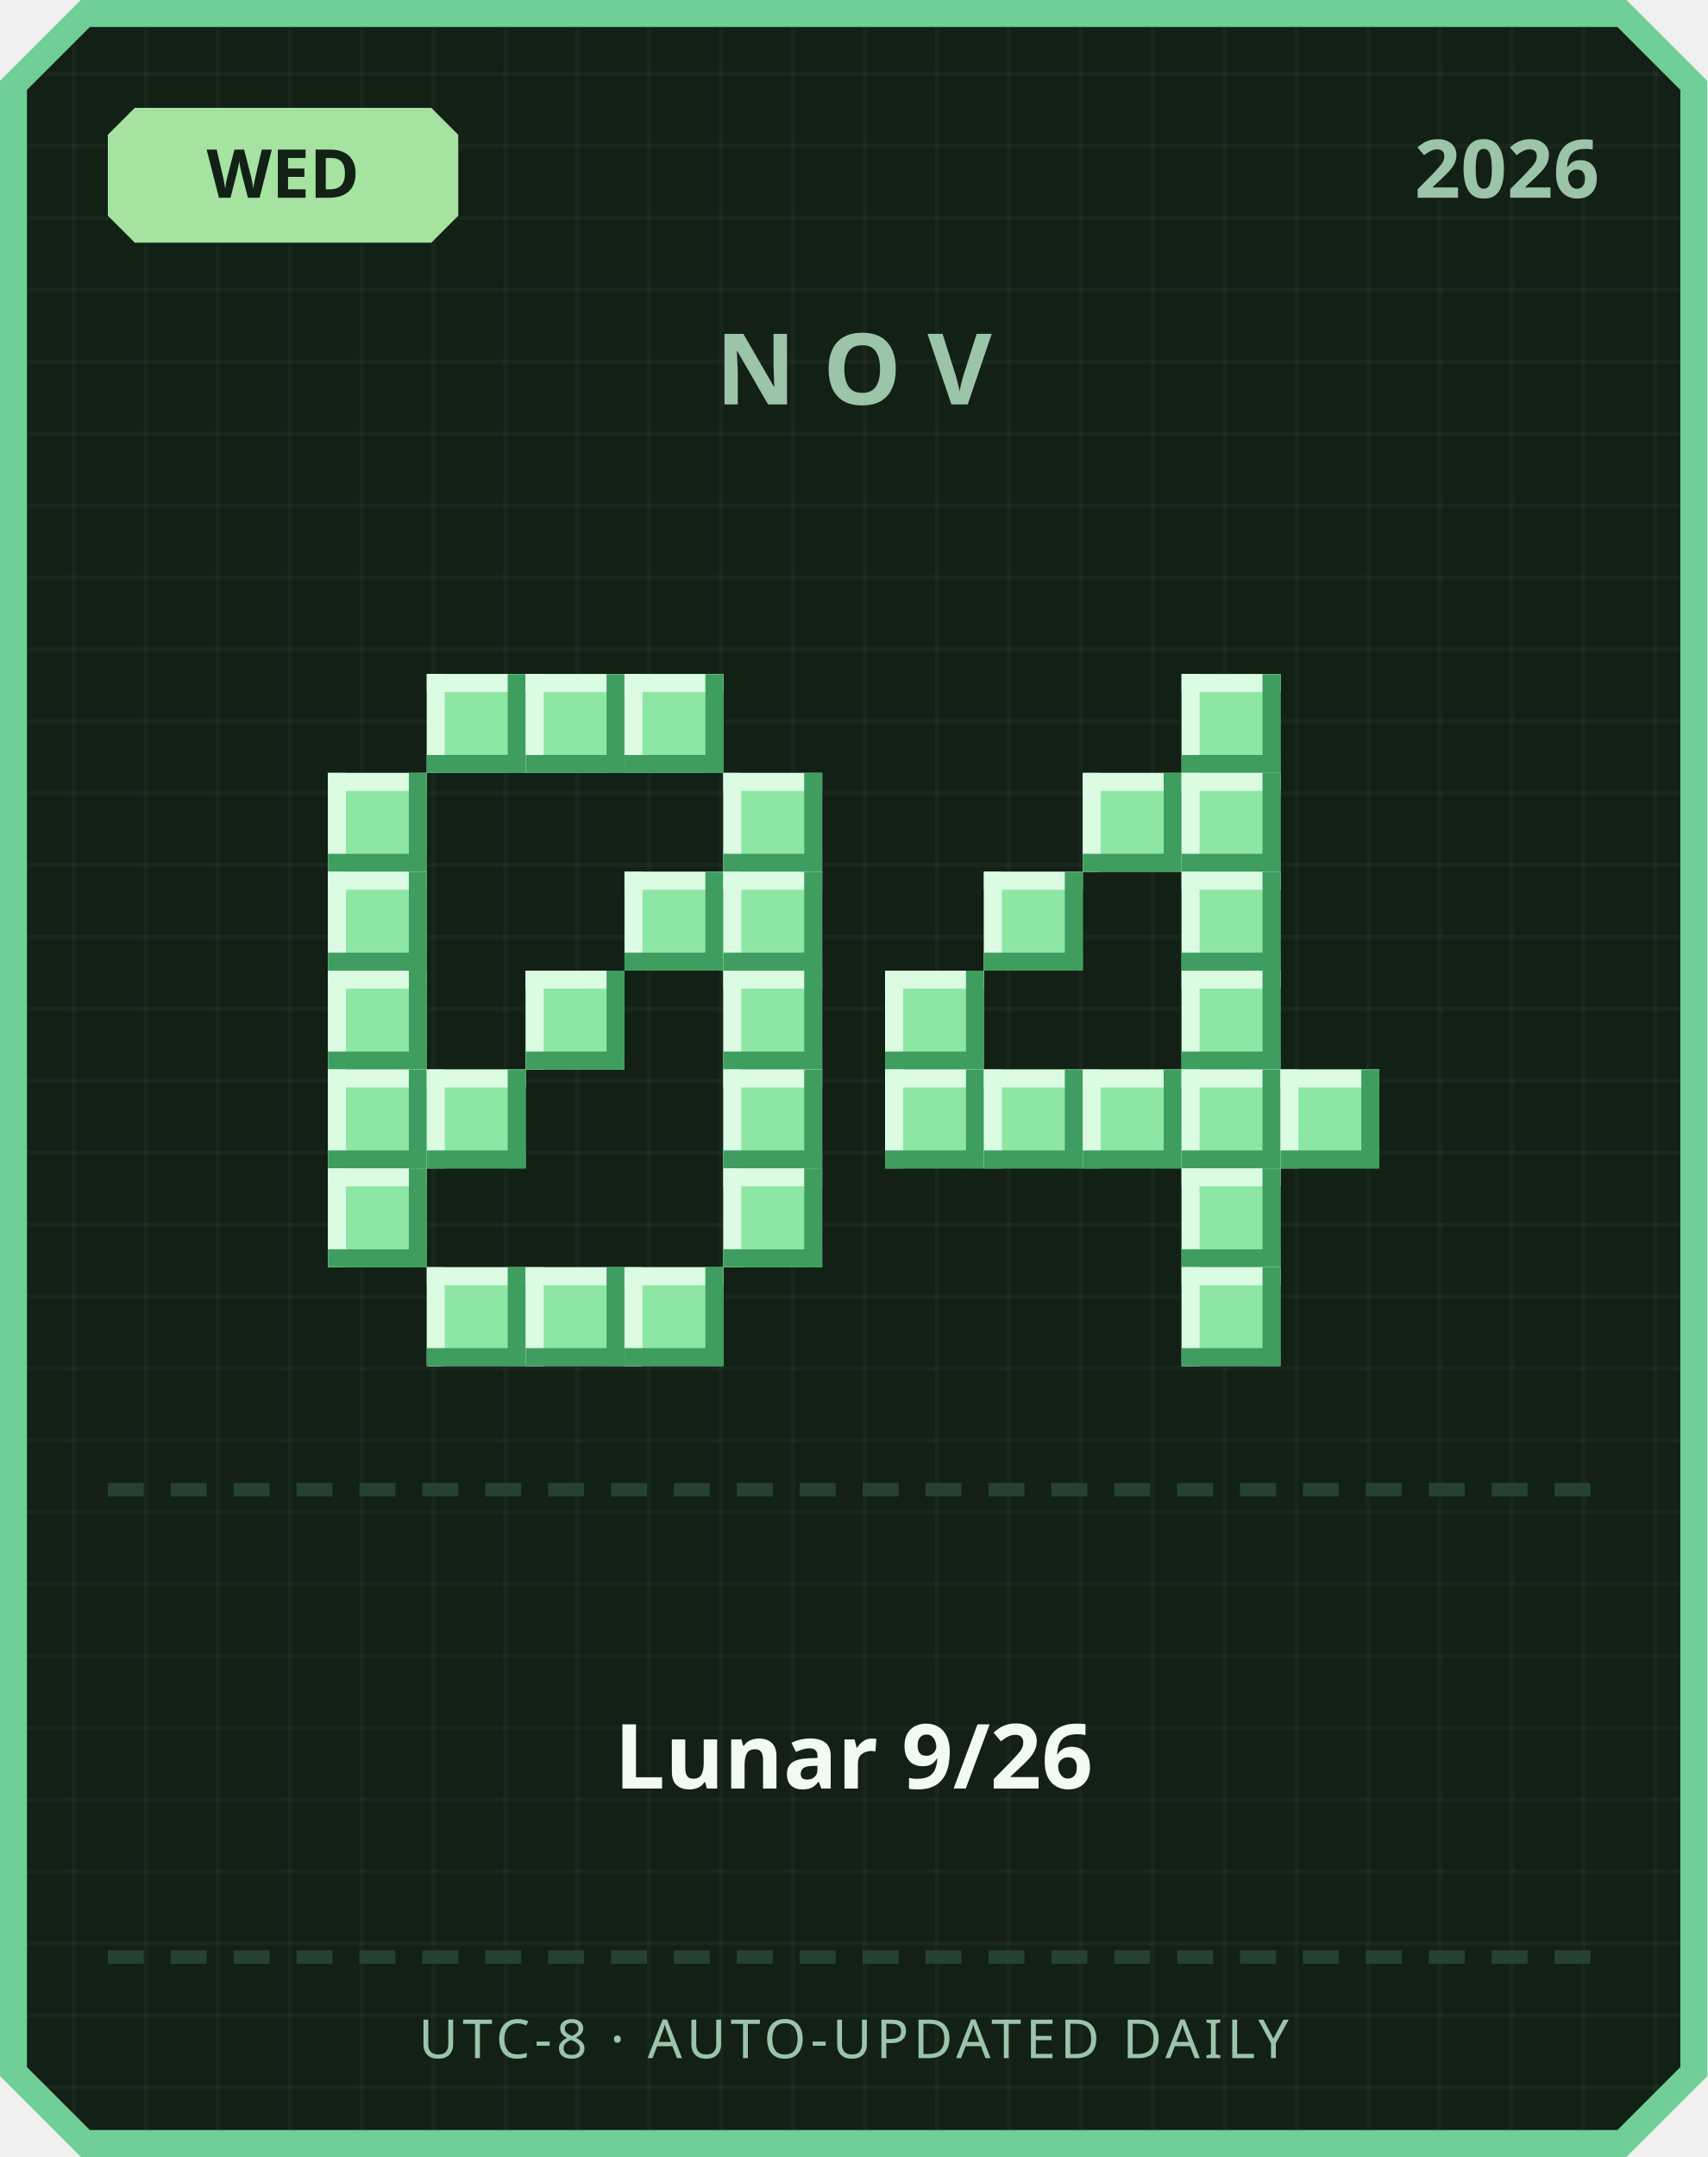
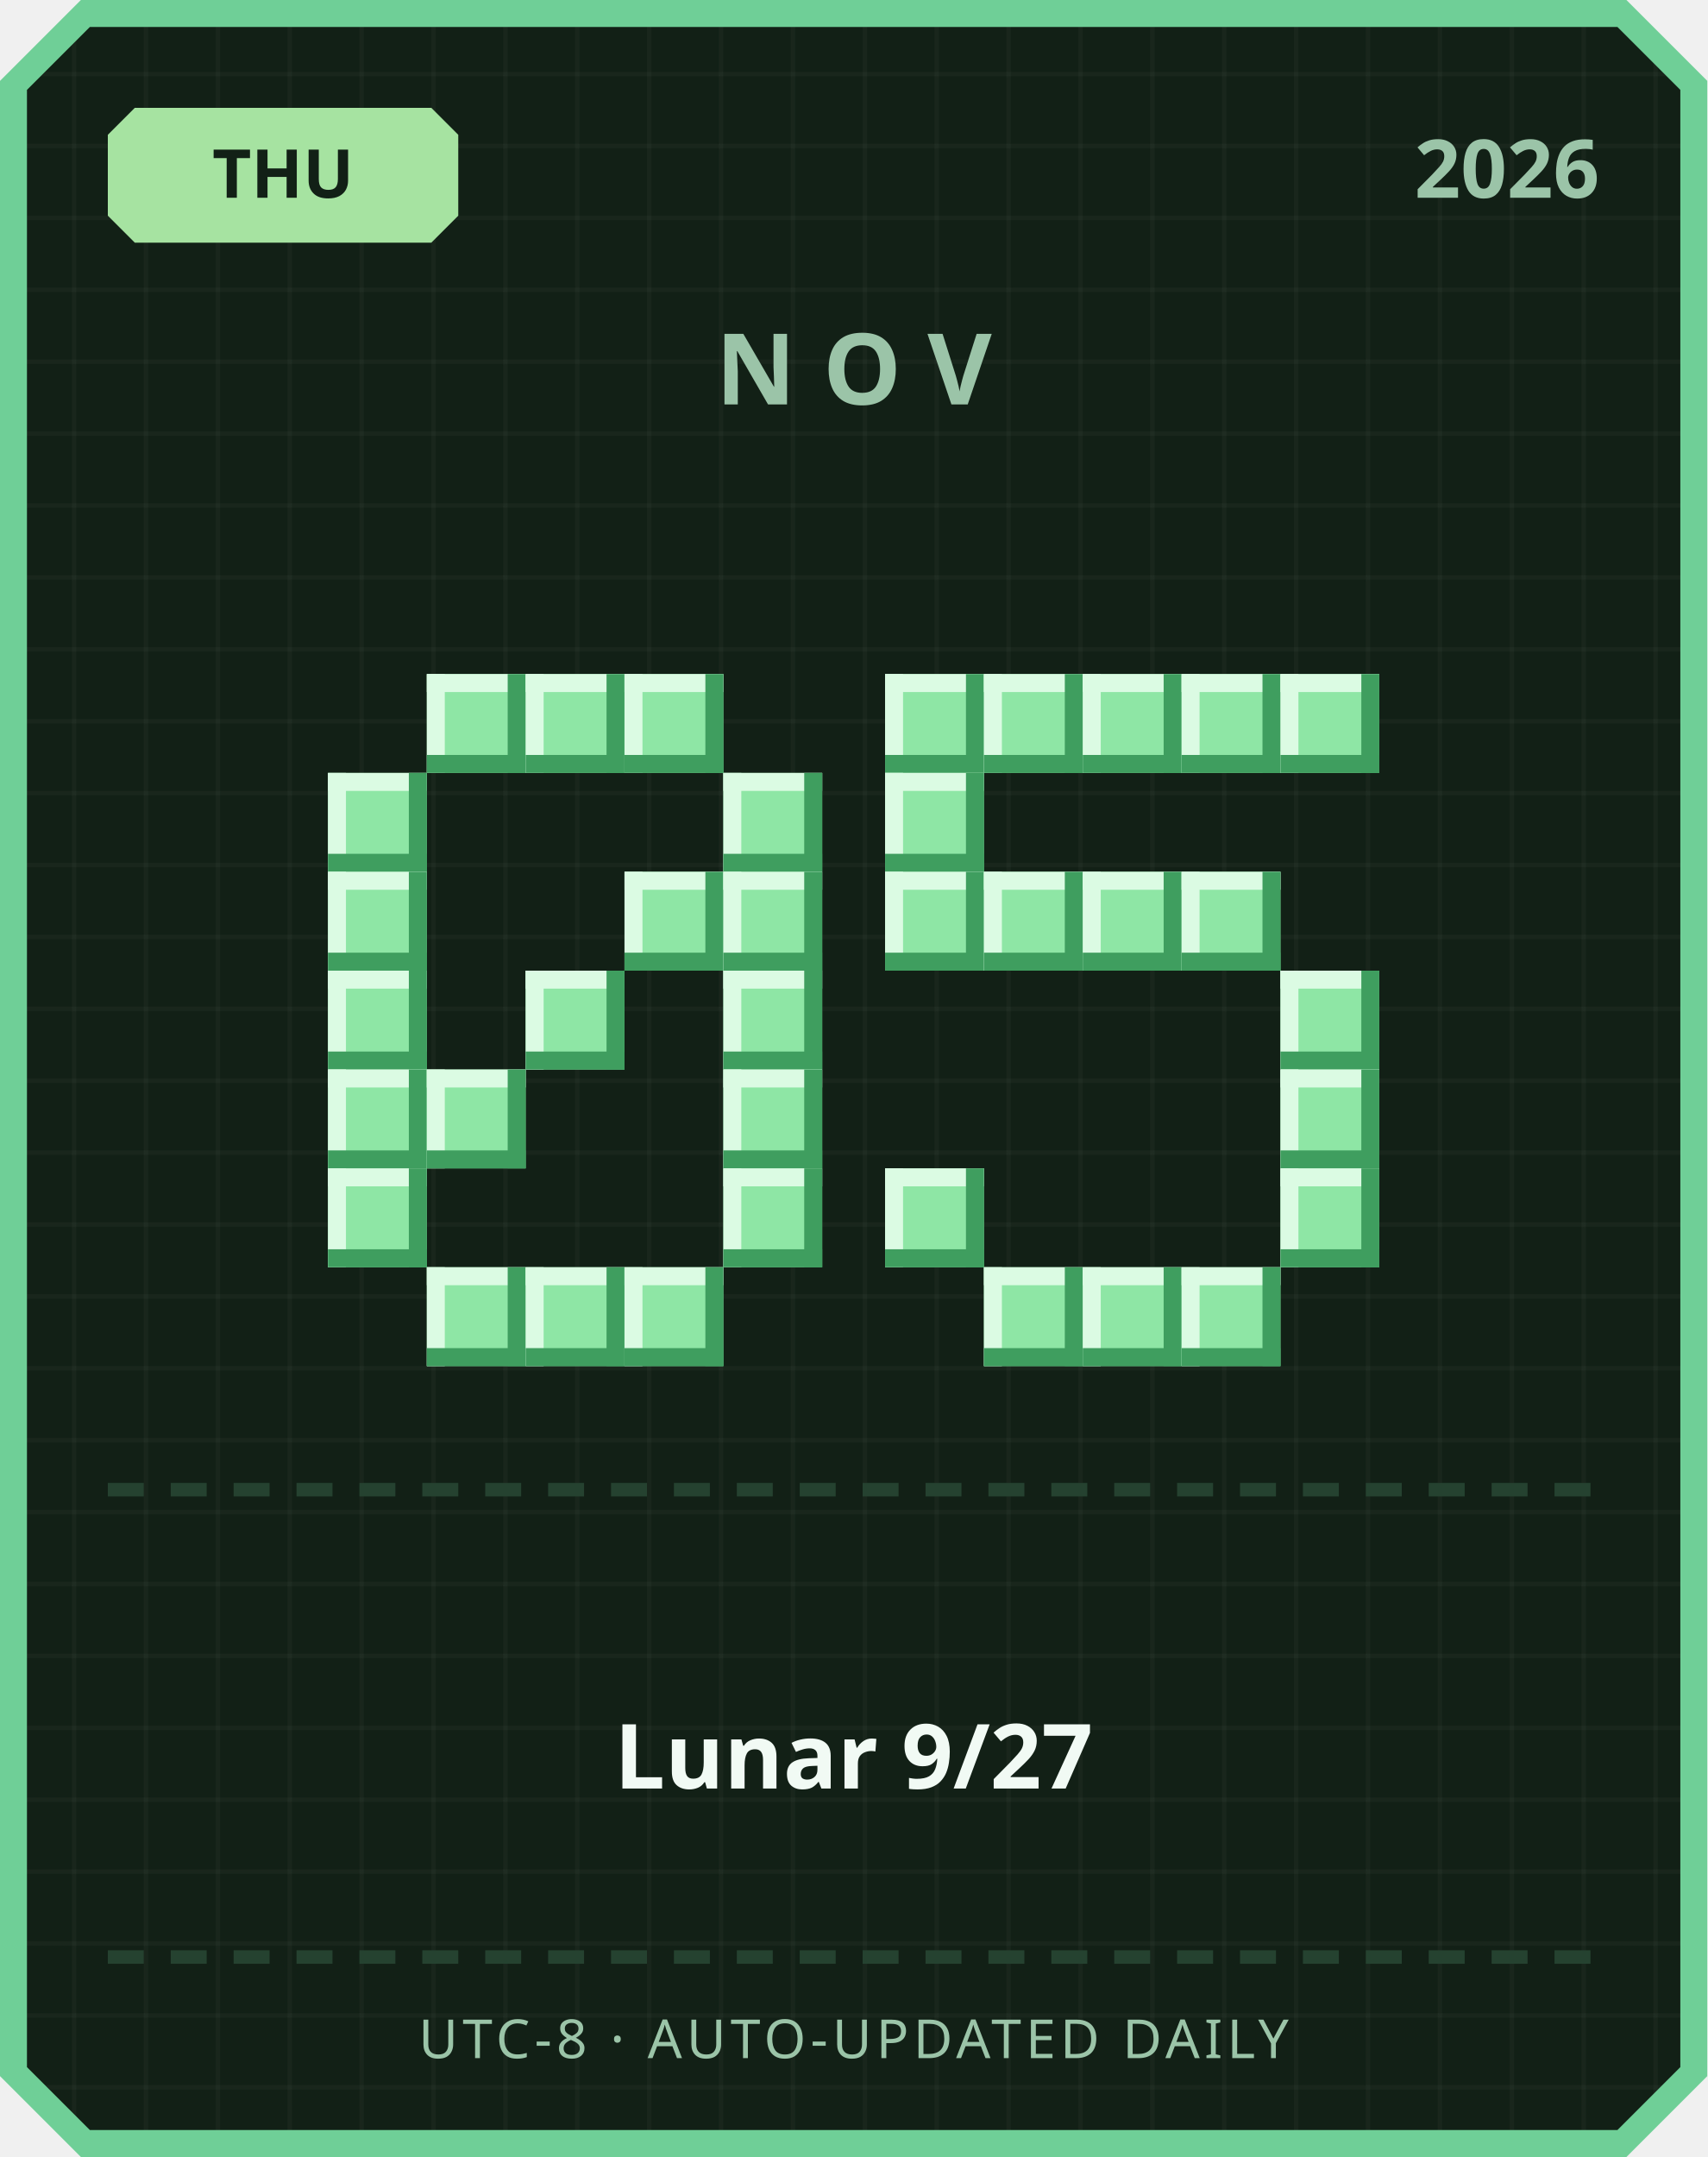
<svg xmlns="http://www.w3.org/2000/svg" width="380" height="480" viewBox="0 0 380 480">
  <defs>
    <pattern id="grid" width="16" height="16" patternUnits="userSpaceOnUse">
      <rect width="16" height="16" fill="#122016" />
      <rect width="1" height="16" fill="#ffffff" opacity="0.03" />
      <rect width="16" height="1" fill="#ffffff" opacity="0.03" />
    </pattern>
  </defs>
  <path d="M 18,0 L 362,0 L 380,18 L 380,462 L 362,480 L 18,480 L 0,462 L 0,18 Z" fill="#6fcf97" />
  <path d="M 20,6 L 360,6 L 374,20 L 374,460 L 360,474 L 20,474 L 6,460 L 6,20 Z" fill="url(#grid)" />
  <path d="M 30,24 L 96,24 L 102,30 L 102,48 L 96,54 L 30,54 L 24,48 L 24,30 Z" fill="#a6e3a1" />
-   <text x="63" y="44" text-anchor="middle" font-family="'Segoe UI', sans-serif" font-size="15" font-weight="700" fill="#122016">WED</text>
+   <text x="63" y="44" text-anchor="middle" font-family="'Segoe UI', sans-serif" font-size="15" font-weight="700" fill="#122016">THU</text>
  <text x="356" y="44" text-anchor="end" font-family="'Segoe UI', sans-serif" font-size="18" font-weight="700" fill="#9bc4a8">2026</text>
  <text x="190" y="90" text-anchor="middle" font-family="'Segoe UI', sans-serif" font-size="22" font-weight="700" letter-spacing="6" fill="#9bc4a8">NOV</text>
  <rect x="95" y="150" width="22" height="22" fill="#8ee6a5" />
  <rect x="95" y="150" width="22" height="4" fill="#dbfbe3" />
  <rect x="95" y="150" width="4" height="22" fill="#dbfbe3" />
  <rect x="95" y="168" width="22" height="4" fill="#3f9e5f" />
  <rect x="113" y="150" width="4" height="22" fill="#3f9e5f" />
  <rect x="117" y="150" width="22" height="22" fill="#8ee6a5" />
  <rect x="117" y="150" width="22" height="4" fill="#dbfbe3" />
  <rect x="117" y="150" width="4" height="22" fill="#dbfbe3" />
  <rect x="117" y="168" width="22" height="4" fill="#3f9e5f" />
  <rect x="135" y="150" width="4" height="22" fill="#3f9e5f" />
  <rect x="139" y="150" width="22" height="22" fill="#8ee6a5" />
  <rect x="139" y="150" width="22" height="4" fill="#dbfbe3" />
  <rect x="139" y="150" width="4" height="22" fill="#dbfbe3" />
  <rect x="139" y="168" width="22" height="4" fill="#3f9e5f" />
  <rect x="157" y="150" width="4" height="22" fill="#3f9e5f" />
  <rect x="73" y="172" width="22" height="22" fill="#8ee6a5" />
  <rect x="73" y="172" width="22" height="4" fill="#dbfbe3" />
  <rect x="73" y="172" width="4" height="22" fill="#dbfbe3" />
  <rect x="73" y="190" width="22" height="4" fill="#3f9e5f" />
  <rect x="91" y="172" width="4" height="22" fill="#3f9e5f" />
  <rect x="161" y="172" width="22" height="22" fill="#8ee6a5" />
  <rect x="161" y="172" width="22" height="4" fill="#dbfbe3" />
  <rect x="161" y="172" width="4" height="22" fill="#dbfbe3" />
  <rect x="161" y="190" width="22" height="4" fill="#3f9e5f" />
  <rect x="179" y="172" width="4" height="22" fill="#3f9e5f" />
  <rect x="73" y="194" width="22" height="22" fill="#8ee6a5" />
  <rect x="73" y="194" width="22" height="4" fill="#dbfbe3" />
  <rect x="73" y="194" width="4" height="22" fill="#dbfbe3" />
  <rect x="73" y="212" width="22" height="4" fill="#3f9e5f" />
  <rect x="91" y="194" width="4" height="22" fill="#3f9e5f" />
  <rect x="139" y="194" width="22" height="22" fill="#8ee6a5" />
  <rect x="139" y="194" width="22" height="4" fill="#dbfbe3" />
  <rect x="139" y="194" width="4" height="22" fill="#dbfbe3" />
  <rect x="139" y="212" width="22" height="4" fill="#3f9e5f" />
  <rect x="157" y="194" width="4" height="22" fill="#3f9e5f" />
  <rect x="161" y="194" width="22" height="22" fill="#8ee6a5" />
  <rect x="161" y="194" width="22" height="4" fill="#dbfbe3" />
  <rect x="161" y="194" width="4" height="22" fill="#dbfbe3" />
  <rect x="161" y="212" width="22" height="4" fill="#3f9e5f" />
  <rect x="179" y="194" width="4" height="22" fill="#3f9e5f" />
  <rect x="73" y="216" width="22" height="22" fill="#8ee6a5" />
  <rect x="73" y="216" width="22" height="4" fill="#dbfbe3" />
  <rect x="73" y="216" width="4" height="22" fill="#dbfbe3" />
  <rect x="73" y="234" width="22" height="4" fill="#3f9e5f" />
  <rect x="91" y="216" width="4" height="22" fill="#3f9e5f" />
  <rect x="117" y="216" width="22" height="22" fill="#8ee6a5" />
  <rect x="117" y="216" width="22" height="4" fill="#dbfbe3" />
  <rect x="117" y="216" width="4" height="22" fill="#dbfbe3" />
  <rect x="117" y="234" width="22" height="4" fill="#3f9e5f" />
  <rect x="135" y="216" width="4" height="22" fill="#3f9e5f" />
  <rect x="161" y="216" width="22" height="22" fill="#8ee6a5" />
  <rect x="161" y="216" width="22" height="4" fill="#dbfbe3" />
  <rect x="161" y="216" width="4" height="22" fill="#dbfbe3" />
  <rect x="161" y="234" width="22" height="4" fill="#3f9e5f" />
  <rect x="179" y="216" width="4" height="22" fill="#3f9e5f" />
  <rect x="73" y="238" width="22" height="22" fill="#8ee6a5" />
  <rect x="73" y="238" width="22" height="4" fill="#dbfbe3" />
  <rect x="73" y="238" width="4" height="22" fill="#dbfbe3" />
  <rect x="73" y="256" width="22" height="4" fill="#3f9e5f" />
  <rect x="91" y="238" width="4" height="22" fill="#3f9e5f" />
  <rect x="95" y="238" width="22" height="22" fill="#8ee6a5" />
  <rect x="95" y="238" width="22" height="4" fill="#dbfbe3" />
  <rect x="95" y="238" width="4" height="22" fill="#dbfbe3" />
  <rect x="95" y="256" width="22" height="4" fill="#3f9e5f" />
  <rect x="113" y="238" width="4" height="22" fill="#3f9e5f" />
  <rect x="161" y="238" width="22" height="22" fill="#8ee6a5" />
  <rect x="161" y="238" width="22" height="4" fill="#dbfbe3" />
  <rect x="161" y="238" width="4" height="22" fill="#dbfbe3" />
  <rect x="161" y="256" width="22" height="4" fill="#3f9e5f" />
  <rect x="179" y="238" width="4" height="22" fill="#3f9e5f" />
  <rect x="73" y="260" width="22" height="22" fill="#8ee6a5" />
  <rect x="73" y="260" width="22" height="4" fill="#dbfbe3" />
  <rect x="73" y="260" width="4" height="22" fill="#dbfbe3" />
  <rect x="73" y="278" width="22" height="4" fill="#3f9e5f" />
  <rect x="91" y="260" width="4" height="22" fill="#3f9e5f" />
  <rect x="161" y="260" width="22" height="22" fill="#8ee6a5" />
  <rect x="161" y="260" width="22" height="4" fill="#dbfbe3" />
  <rect x="161" y="260" width="4" height="22" fill="#dbfbe3" />
  <rect x="161" y="278" width="22" height="4" fill="#3f9e5f" />
  <rect x="179" y="260" width="4" height="22" fill="#3f9e5f" />
  <rect x="95" y="282" width="22" height="22" fill="#8ee6a5" />
  <rect x="95" y="282" width="22" height="4" fill="#dbfbe3" />
  <rect x="95" y="282" width="4" height="22" fill="#dbfbe3" />
  <rect x="95" y="300" width="22" height="4" fill="#3f9e5f" />
  <rect x="113" y="282" width="4" height="22" fill="#3f9e5f" />
  <rect x="117" y="282" width="22" height="22" fill="#8ee6a5" />
  <rect x="117" y="282" width="22" height="4" fill="#dbfbe3" />
  <rect x="117" y="282" width="4" height="22" fill="#dbfbe3" />
  <rect x="117" y="300" width="22" height="4" fill="#3f9e5f" />
  <rect x="135" y="282" width="4" height="22" fill="#3f9e5f" />
  <rect x="139" y="282" width="22" height="22" fill="#8ee6a5" />
  <rect x="139" y="282" width="22" height="4" fill="#dbfbe3" />
  <rect x="139" y="282" width="4" height="22" fill="#dbfbe3" />
  <rect x="139" y="300" width="22" height="4" fill="#3f9e5f" />
  <rect x="157" y="282" width="4" height="22" fill="#3f9e5f" />
+   <rect x="197" y="150" width="22" height="22" fill="#8ee6a5" />
+   <rect x="197" y="150" width="22" height="4" fill="#dbfbe3" />
+   <rect x="197" y="150" width="4" height="22" fill="#dbfbe3" />
+   <rect x="197" y="168" width="22" height="4" fill="#3f9e5f" />
+   <rect x="215" y="150" width="4" height="22" fill="#3f9e5f" />
+   <rect x="219" y="150" width="22" height="22" fill="#8ee6a5" />
+   <rect x="219" y="150" width="22" height="4" fill="#dbfbe3" />
+   <rect x="219" y="150" width="4" height="22" fill="#dbfbe3" />
+   <rect x="219" y="168" width="22" height="4" fill="#3f9e5f" />
+   <rect x="237" y="150" width="4" height="22" fill="#3f9e5f" />
+   <rect x="241" y="150" width="22" height="22" fill="#8ee6a5" />
+   <rect x="241" y="150" width="22" height="4" fill="#dbfbe3" />
+   <rect x="241" y="150" width="4" height="22" fill="#dbfbe3" />
+   <rect x="241" y="168" width="22" height="4" fill="#3f9e5f" />
+   <rect x="259" y="150" width="4" height="22" fill="#3f9e5f" />
  <rect x="263" y="150" width="22" height="22" fill="#8ee6a5" />
  <rect x="263" y="150" width="22" height="4" fill="#dbfbe3" />
  <rect x="263" y="150" width="4" height="22" fill="#dbfbe3" />
  <rect x="263" y="168" width="22" height="4" fill="#3f9e5f" />
  <rect x="281" y="150" width="4" height="22" fill="#3f9e5f" />
-   <rect x="241" y="172" width="22" height="22" fill="#8ee6a5" />
-   <rect x="241" y="172" width="22" height="4" fill="#dbfbe3" />
-   <rect x="241" y="172" width="4" height="22" fill="#dbfbe3" />
-   <rect x="241" y="190" width="22" height="4" fill="#3f9e5f" />
-   <rect x="259" y="172" width="4" height="22" fill="#3f9e5f" />
-   <rect x="263" y="172" width="22" height="22" fill="#8ee6a5" />
-   <rect x="263" y="172" width="22" height="4" fill="#dbfbe3" />
-   <rect x="263" y="172" width="4" height="22" fill="#dbfbe3" />
-   <rect x="263" y="190" width="22" height="4" fill="#3f9e5f" />
-   <rect x="281" y="172" width="4" height="22" fill="#3f9e5f" />
+   <rect x="285" y="150" width="22" height="22" fill="#8ee6a5" />
+   <rect x="285" y="150" width="22" height="4" fill="#dbfbe3" />
+   <rect x="285" y="150" width="4" height="22" fill="#dbfbe3" />
+   <rect x="285" y="168" width="22" height="4" fill="#3f9e5f" />
+   <rect x="303" y="150" width="4" height="22" fill="#3f9e5f" />
+   <rect x="197" y="172" width="22" height="22" fill="#8ee6a5" />
+   <rect x="197" y="172" width="22" height="4" fill="#dbfbe3" />
+   <rect x="197" y="172" width="4" height="22" fill="#dbfbe3" />
+   <rect x="197" y="190" width="22" height="4" fill="#3f9e5f" />
+   <rect x="215" y="172" width="4" height="22" fill="#3f9e5f" />
+   <rect x="197" y="194" width="22" height="22" fill="#8ee6a5" />
+   <rect x="197" y="194" width="22" height="4" fill="#dbfbe3" />
+   <rect x="197" y="194" width="4" height="22" fill="#dbfbe3" />
+   <rect x="197" y="212" width="22" height="4" fill="#3f9e5f" />
+   <rect x="215" y="194" width="4" height="22" fill="#3f9e5f" />
  <rect x="219" y="194" width="22" height="22" fill="#8ee6a5" />
  <rect x="219" y="194" width="22" height="4" fill="#dbfbe3" />
  <rect x="219" y="194" width="4" height="22" fill="#dbfbe3" />
  <rect x="219" y="212" width="22" height="4" fill="#3f9e5f" />
  <rect x="237" y="194" width="4" height="22" fill="#3f9e5f" />
+   <rect x="241" y="194" width="22" height="22" fill="#8ee6a5" />
+   <rect x="241" y="194" width="22" height="4" fill="#dbfbe3" />
+   <rect x="241" y="194" width="4" height="22" fill="#dbfbe3" />
+   <rect x="241" y="212" width="22" height="4" fill="#3f9e5f" />
+   <rect x="259" y="194" width="4" height="22" fill="#3f9e5f" />
  <rect x="263" y="194" width="22" height="22" fill="#8ee6a5" />
  <rect x="263" y="194" width="22" height="4" fill="#dbfbe3" />
  <rect x="263" y="194" width="4" height="22" fill="#dbfbe3" />
  <rect x="263" y="212" width="22" height="4" fill="#3f9e5f" />
  <rect x="281" y="194" width="4" height="22" fill="#3f9e5f" />
-   <rect x="197" y="216" width="22" height="22" fill="#8ee6a5" />
-   <rect x="197" y="216" width="22" height="4" fill="#dbfbe3" />
-   <rect x="197" y="216" width="4" height="22" fill="#dbfbe3" />
-   <rect x="197" y="234" width="22" height="4" fill="#3f9e5f" />
-   <rect x="215" y="216" width="4" height="22" fill="#3f9e5f" />
-   <rect x="263" y="216" width="22" height="22" fill="#8ee6a5" />
-   <rect x="263" y="216" width="22" height="4" fill="#dbfbe3" />
-   <rect x="263" y="216" width="4" height="22" fill="#dbfbe3" />
-   <rect x="263" y="234" width="22" height="4" fill="#3f9e5f" />
-   <rect x="281" y="216" width="4" height="22" fill="#3f9e5f" />
-   <rect x="197" y="238" width="22" height="22" fill="#8ee6a5" />
-   <rect x="197" y="238" width="22" height="4" fill="#dbfbe3" />
-   <rect x="197" y="238" width="4" height="22" fill="#dbfbe3" />
-   <rect x="197" y="256" width="22" height="4" fill="#3f9e5f" />
-   <rect x="215" y="238" width="4" height="22" fill="#3f9e5f" />
-   <rect x="219" y="238" width="22" height="22" fill="#8ee6a5" />
-   <rect x="219" y="238" width="22" height="4" fill="#dbfbe3" />
-   <rect x="219" y="238" width="4" height="22" fill="#dbfbe3" />
-   <rect x="219" y="256" width="22" height="4" fill="#3f9e5f" />
-   <rect x="237" y="238" width="4" height="22" fill="#3f9e5f" />
-   <rect x="241" y="238" width="22" height="22" fill="#8ee6a5" />
-   <rect x="241" y="238" width="22" height="4" fill="#dbfbe3" />
-   <rect x="241" y="238" width="4" height="22" fill="#dbfbe3" />
-   <rect x="241" y="256" width="22" height="4" fill="#3f9e5f" />
-   <rect x="259" y="238" width="4" height="22" fill="#3f9e5f" />
-   <rect x="263" y="238" width="22" height="22" fill="#8ee6a5" />
-   <rect x="263" y="238" width="22" height="4" fill="#dbfbe3" />
-   <rect x="263" y="238" width="4" height="22" fill="#dbfbe3" />
-   <rect x="263" y="256" width="22" height="4" fill="#3f9e5f" />
-   <rect x="281" y="238" width="4" height="22" fill="#3f9e5f" />
+   <rect x="285" y="216" width="22" height="22" fill="#8ee6a5" />
+   <rect x="285" y="216" width="22" height="4" fill="#dbfbe3" />
+   <rect x="285" y="216" width="4" height="22" fill="#dbfbe3" />
+   <rect x="285" y="234" width="22" height="4" fill="#3f9e5f" />
+   <rect x="303" y="216" width="4" height="22" fill="#3f9e5f" />
  <rect x="285" y="238" width="22" height="22" fill="#8ee6a5" />
  <rect x="285" y="238" width="22" height="4" fill="#dbfbe3" />
  <rect x="285" y="238" width="4" height="22" fill="#dbfbe3" />
  <rect x="285" y="256" width="22" height="4" fill="#3f9e5f" />
  <rect x="303" y="238" width="4" height="22" fill="#3f9e5f" />
-   <rect x="263" y="260" width="22" height="22" fill="#8ee6a5" />
-   <rect x="263" y="260" width="22" height="4" fill="#dbfbe3" />
-   <rect x="263" y="260" width="4" height="22" fill="#dbfbe3" />
-   <rect x="263" y="278" width="22" height="4" fill="#3f9e5f" />
-   <rect x="281" y="260" width="4" height="22" fill="#3f9e5f" />
+   <rect x="197" y="260" width="22" height="22" fill="#8ee6a5" />
+   <rect x="197" y="260" width="22" height="4" fill="#dbfbe3" />
+   <rect x="197" y="260" width="4" height="22" fill="#dbfbe3" />
+   <rect x="197" y="278" width="22" height="4" fill="#3f9e5f" />
+   <rect x="215" y="260" width="4" height="22" fill="#3f9e5f" />
+   <rect x="285" y="260" width="22" height="22" fill="#8ee6a5" />
+   <rect x="285" y="260" width="22" height="4" fill="#dbfbe3" />
+   <rect x="285" y="260" width="4" height="22" fill="#dbfbe3" />
+   <rect x="285" y="278" width="22" height="4" fill="#3f9e5f" />
+   <rect x="303" y="260" width="4" height="22" fill="#3f9e5f" />
+   <rect x="219" y="282" width="22" height="22" fill="#8ee6a5" />
+   <rect x="219" y="282" width="22" height="4" fill="#dbfbe3" />
+   <rect x="219" y="282" width="4" height="22" fill="#dbfbe3" />
+   <rect x="219" y="300" width="22" height="4" fill="#3f9e5f" />
+   <rect x="237" y="282" width="4" height="22" fill="#3f9e5f" />
+   <rect x="241" y="282" width="22" height="22" fill="#8ee6a5" />
+   <rect x="241" y="282" width="22" height="4" fill="#dbfbe3" />
+   <rect x="241" y="282" width="4" height="22" fill="#dbfbe3" />
+   <rect x="241" y="300" width="22" height="4" fill="#3f9e5f" />
+   <rect x="259" y="282" width="4" height="22" fill="#3f9e5f" />
  <rect x="263" y="282" width="22" height="22" fill="#8ee6a5" />
  <rect x="263" y="282" width="22" height="4" fill="#dbfbe3" />
  <rect x="263" y="282" width="4" height="22" fill="#dbfbe3" />
  <rect x="263" y="300" width="22" height="4" fill="#3f9e5f" />
  <rect x="281" y="282" width="4" height="22" fill="#3f9e5f" />
  <rect x="24" y="330" width="8" height="3" fill="#254230" />
  <rect x="38" y="330" width="8" height="3" fill="#254230" />
  <rect x="52" y="330" width="8" height="3" fill="#254230" />
  <rect x="66" y="330" width="8" height="3" fill="#254230" />
  <rect x="80" y="330" width="8" height="3" fill="#254230" />
  <rect x="94" y="330" width="8" height="3" fill="#254230" />
  <rect x="108" y="330" width="8" height="3" fill="#254230" />
  <rect x="122" y="330" width="8" height="3" fill="#254230" />
  <rect x="136" y="330" width="8" height="3" fill="#254230" />
  <rect x="150" y="330" width="8" height="3" fill="#254230" />
  <rect x="164" y="330" width="8" height="3" fill="#254230" />
  <rect x="178" y="330" width="8" height="3" fill="#254230" />
  <rect x="192" y="330" width="8" height="3" fill="#254230" />
  <rect x="206" y="330" width="8" height="3" fill="#254230" />
  <rect x="220" y="330" width="8" height="3" fill="#254230" />
  <rect x="234" y="330" width="8" height="3" fill="#254230" />
  <rect x="248" y="330" width="8" height="3" fill="#254230" />
  <rect x="262" y="330" width="8" height="3" fill="#254230" />
  <rect x="276" y="330" width="8" height="3" fill="#254230" />
  <rect x="290" y="330" width="8" height="3" fill="#254230" />
  <rect x="304" y="330" width="8" height="3" fill="#254230" />
  <rect x="318" y="330" width="8" height="3" fill="#254230" />
  <rect x="332" y="330" width="8" height="3" fill="#254230" />
  <rect x="346" y="330" width="8" height="3" fill="#254230" />
-   <text x="190" y="398" text-anchor="middle" font-family="'Segoe UI', 'Microsoft JhengHei', sans-serif" font-size="20" font-weight="700" fill="#f1faf4">Lunar 9/26</text>
+   <text x="190" y="398" text-anchor="middle" font-family="'Segoe UI', 'Microsoft JhengHei', sans-serif" font-size="20" font-weight="700" fill="#f1faf4">Lunar 9/27</text>
  <rect x="24" y="434" width="8" height="3" fill="#254230" />
  <rect x="38" y="434" width="8" height="3" fill="#254230" />
  <rect x="52" y="434" width="8" height="3" fill="#254230" />
  <rect x="66" y="434" width="8" height="3" fill="#254230" />
  <rect x="80" y="434" width="8" height="3" fill="#254230" />
  <rect x="94" y="434" width="8" height="3" fill="#254230" />
  <rect x="108" y="434" width="8" height="3" fill="#254230" />
  <rect x="122" y="434" width="8" height="3" fill="#254230" />
  <rect x="136" y="434" width="8" height="3" fill="#254230" />
  <rect x="150" y="434" width="8" height="3" fill="#254230" />
  <rect x="164" y="434" width="8" height="3" fill="#254230" />
  <rect x="178" y="434" width="8" height="3" fill="#254230" />
  <rect x="192" y="434" width="8" height="3" fill="#254230" />
  <rect x="206" y="434" width="8" height="3" fill="#254230" />
  <rect x="220" y="434" width="8" height="3" fill="#254230" />
  <rect x="234" y="434" width="8" height="3" fill="#254230" />
  <rect x="248" y="434" width="8" height="3" fill="#254230" />
  <rect x="262" y="434" width="8" height="3" fill="#254230" />
  <rect x="276" y="434" width="8" height="3" fill="#254230" />
  <rect x="290" y="434" width="8" height="3" fill="#254230" />
  <rect x="304" y="434" width="8" height="3" fill="#254230" />
  <rect x="318" y="434" width="8" height="3" fill="#254230" />
  <rect x="332" y="434" width="8" height="3" fill="#254230" />
  <rect x="346" y="434" width="8" height="3" fill="#254230" />
  <text x="190" y="458" text-anchor="middle" font-family="'Segoe UI', sans-serif" font-size="12" letter-spacing="1" fill="#9bc4a8">UTC-8 · AUTO-UPDATED DAILY</text>
</svg>
